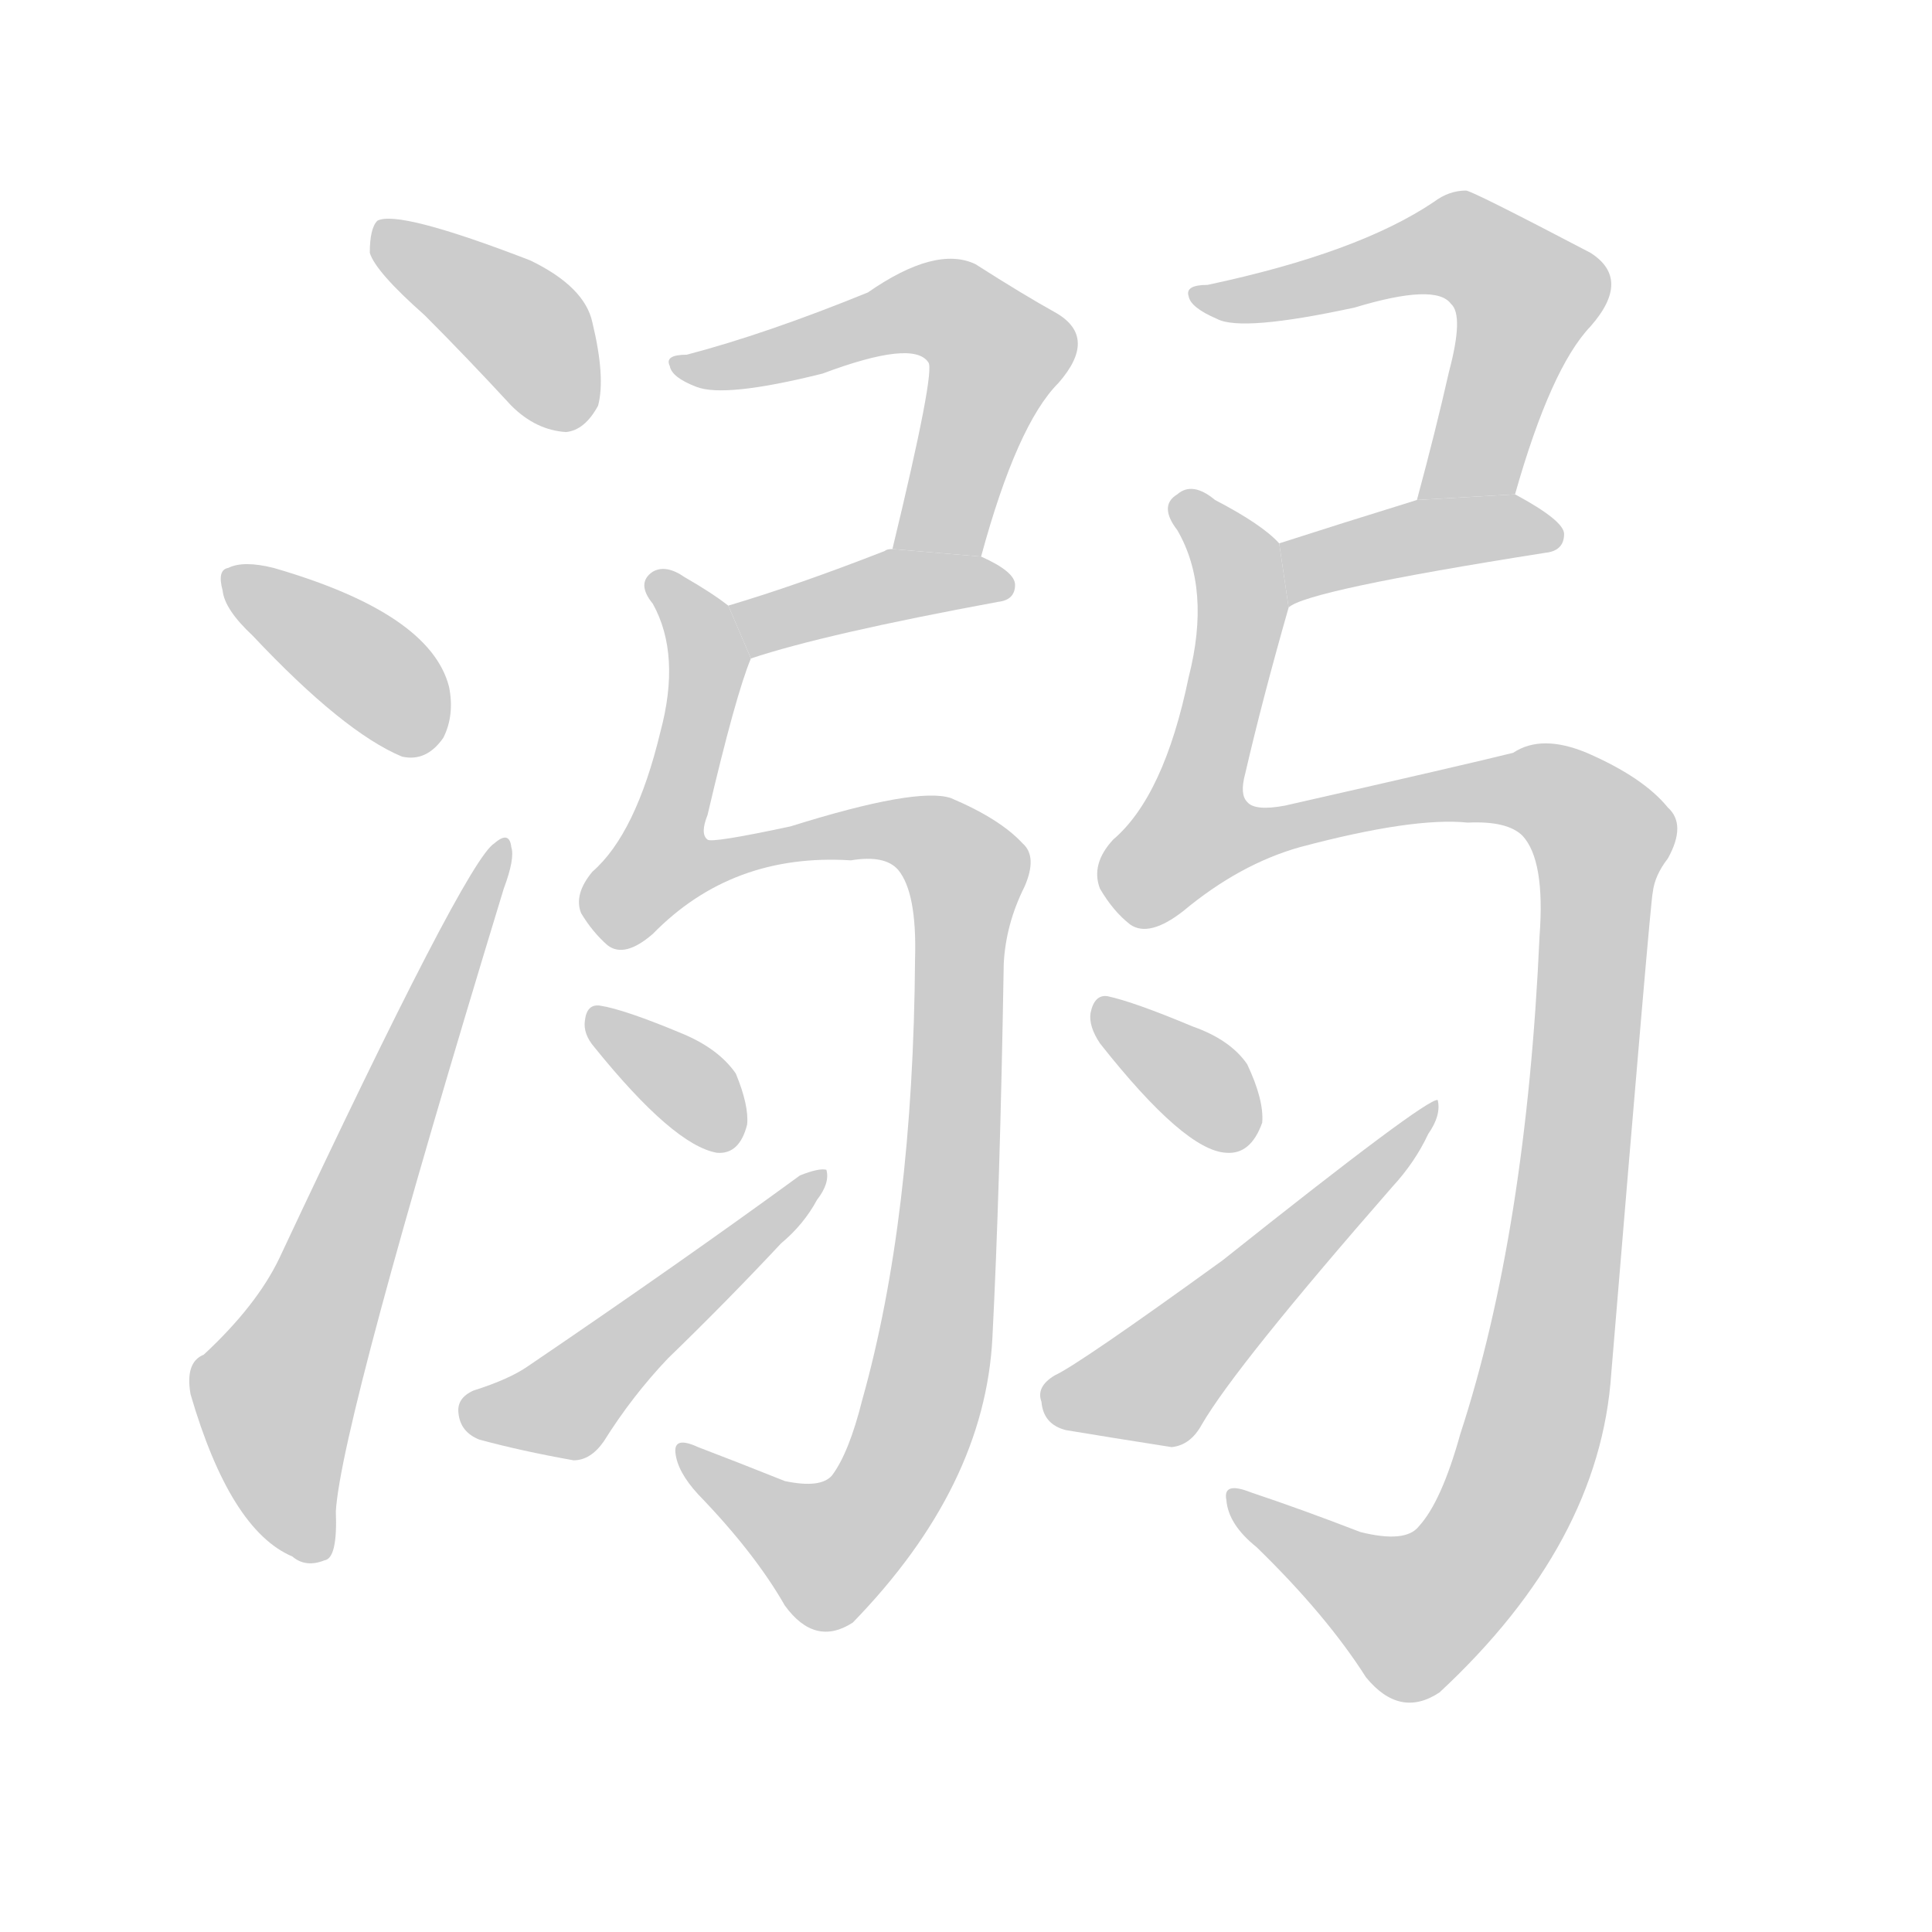
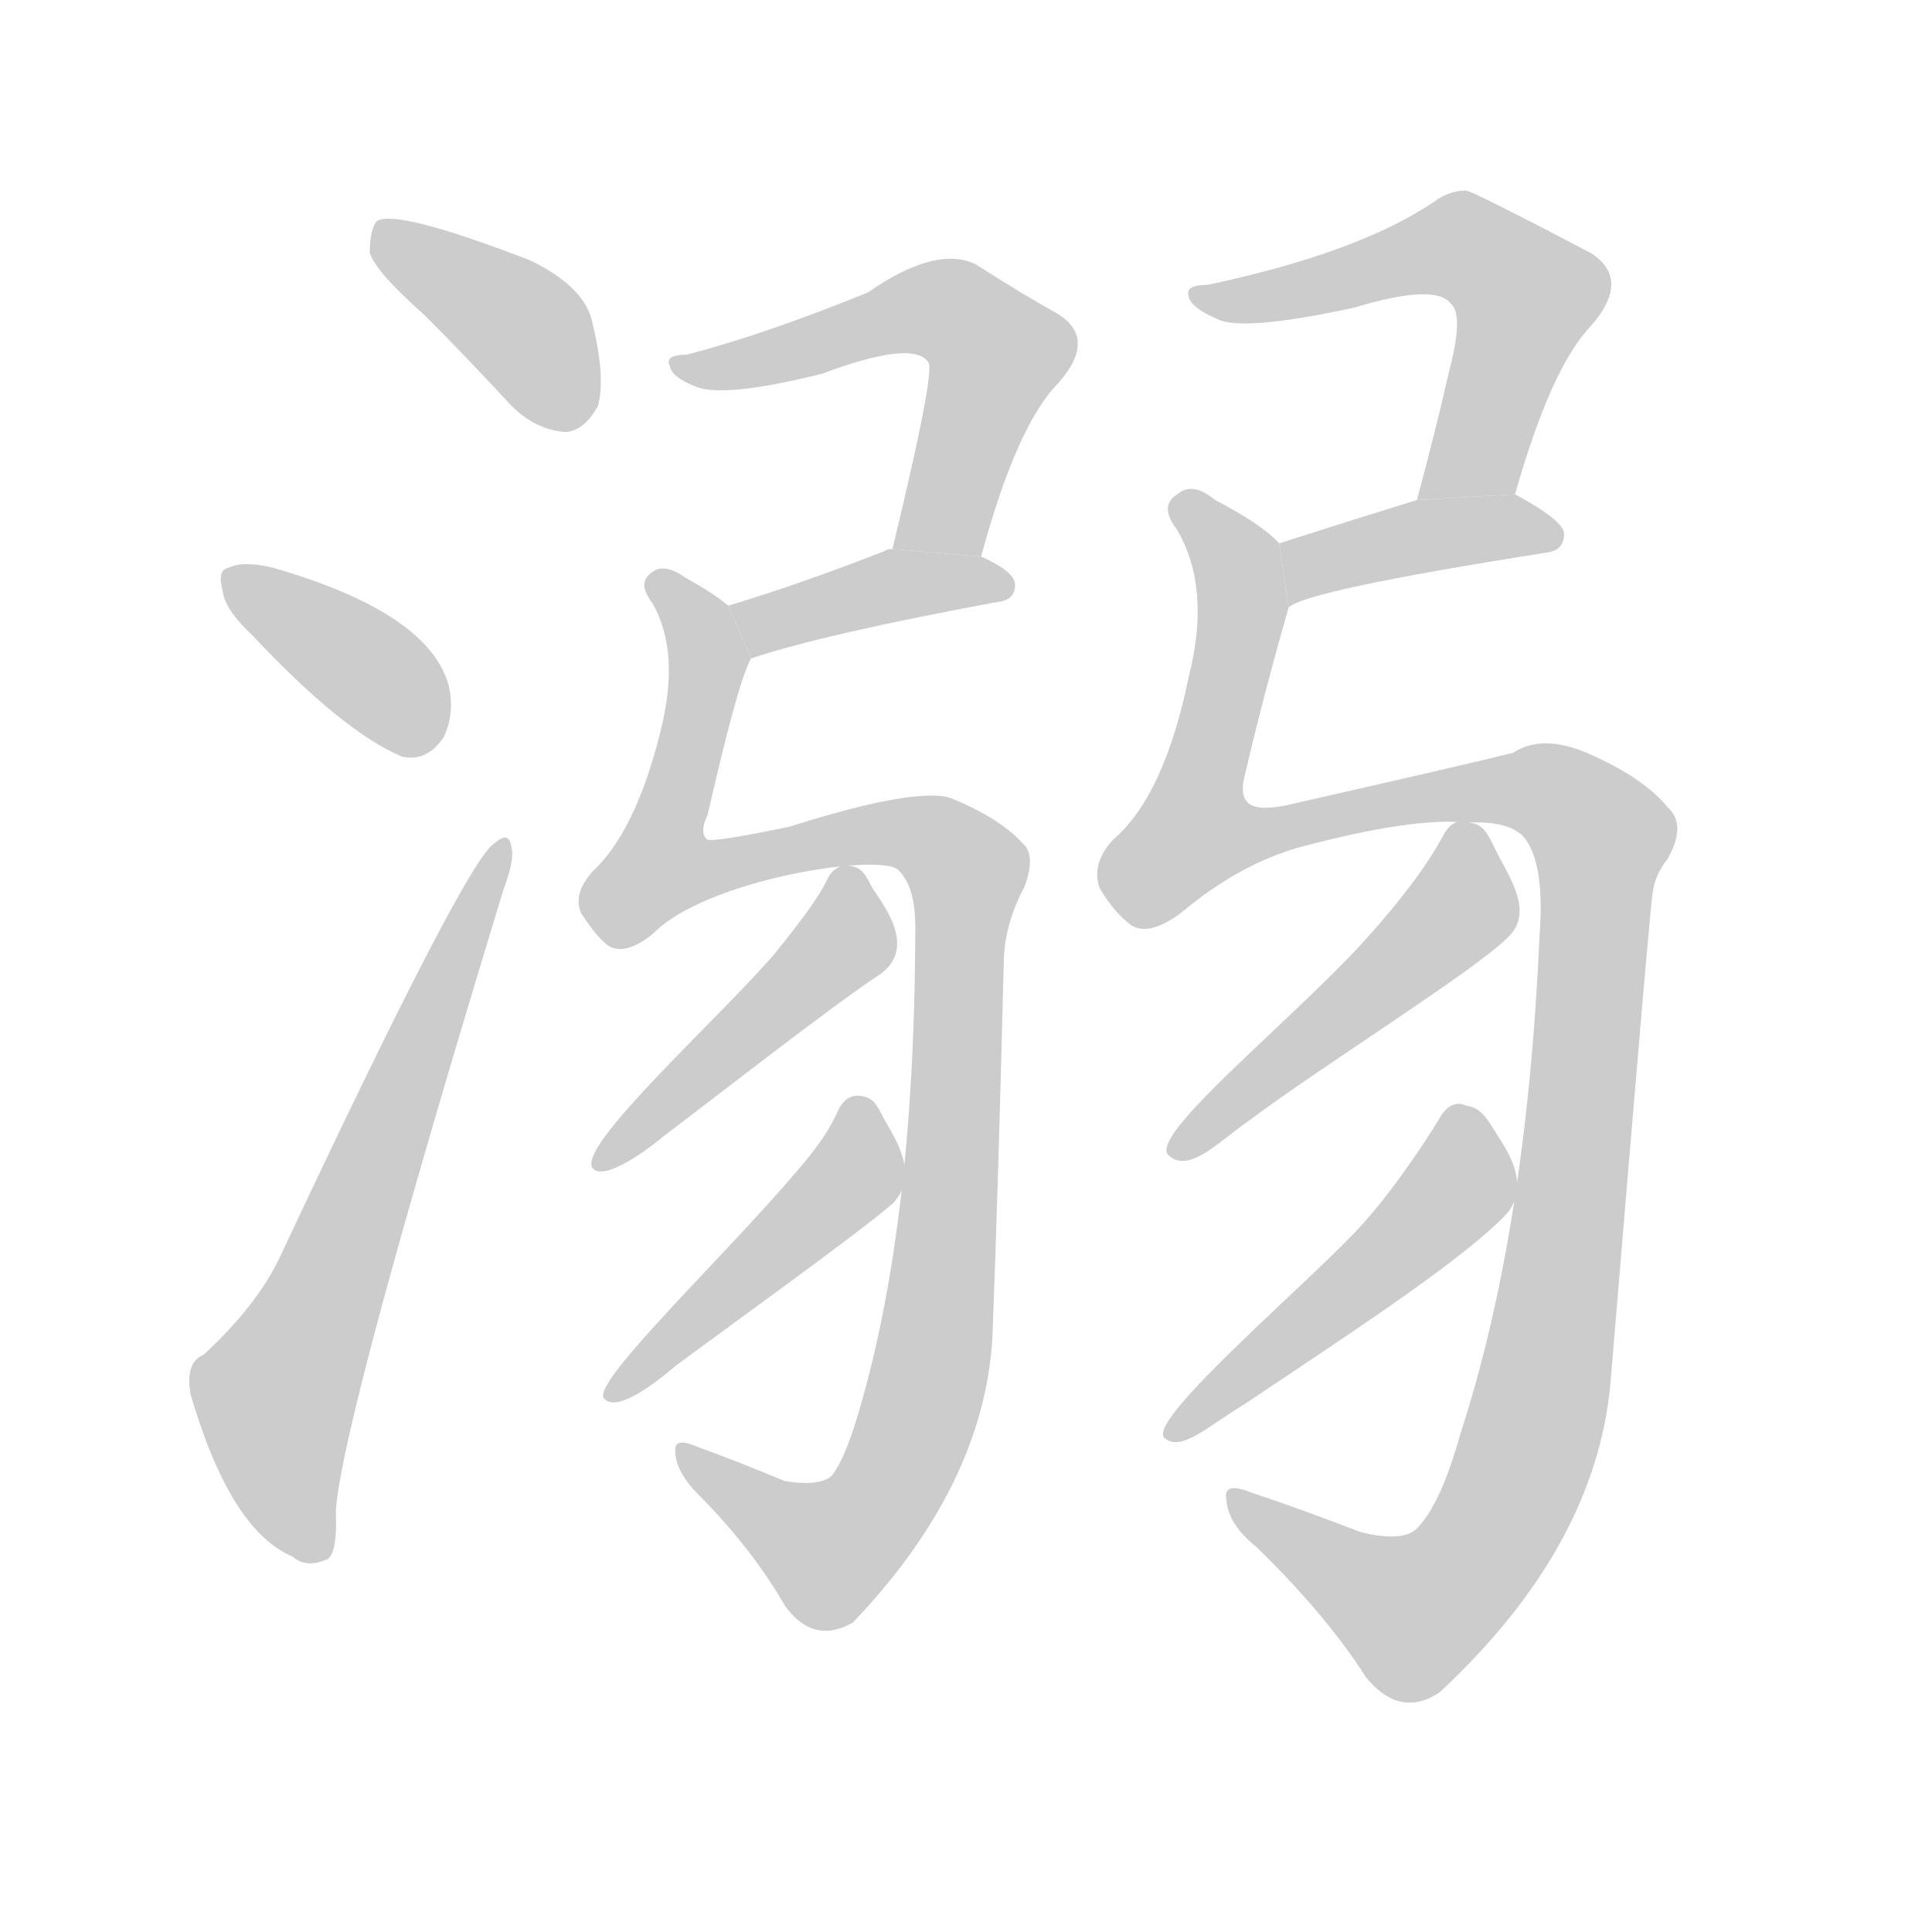
<svg xmlns="http://www.w3.org/2000/svg" xmlns:xlink="http://www.w3.org/1999/xlink" id="z28346" class="acjk" version="1.1" viewBox="0 0 1024 1024">
  <style>

@keyframes z28346k {
	from {
		stroke:#c00;
		stroke-dashoffset:3000;
	}
	75% {
		stroke:#c00;
		stroke-dashoffset:0;
	}
	to {
		stroke:#000;
	}
}
#z28346 path[clip-path] {
	animation:z28346k 1s linear both;
	stroke-dasharray:3000;
	stroke-width:128;
	stroke-linecap:round;
	fill:none;
}
#z28346 path[clip-path="url(#z28346c1)"] {animation-delay:1s;}
#z28346 path[clip-path="url(#z28346c2)"] {animation-delay:2s;}
#z28346 path[clip-path="url(#z28346c3)"] {animation-delay:3s;}
#z28346 path[clip-path="url(#z28346c4)"] {animation-delay:4s;}
#z28346 path[clip-path="url(#z28346c5)"] {animation-delay:5s;}
#z28346 path[clip-path="url(#z28346c6)"] {animation-delay:6s;}
#z28346 path[clip-path="url(#z28346c7)"] {animation-delay:7s;}
#z28346 path[clip-path="url(#z28346c8)"] {animation-delay:8s;}
#z28346 path[clip-path="url(#z28346c9)"] {animation-delay:9s;}
#z28346 path[clip-path="url(#z28346c10)"] {animation-delay:10s;}
#z28346 path[clip-path="url(#z28346c11)"] {animation-delay:11s;}
#z28346 path[clip-path="url(#z28346c12)"] {animation-delay:12s;}
#z28346 path[clip-path="url(#z28346c13)"] {animation-delay:13s;}
#z28346 path {fill:#ccc;}

</style>
  <path id="z28346d1" d="M225 167Q247 189 271 215Q284 228 300 229Q310 228 317 215Q321 200 314 171Q310 152 281 138Q211 111 200 117Q196 121 196 134Q199 144 225 167 Z" />
  <path id="z28346d2" d="M134 337Q182 388 213 401Q226 404 235 391Q241 379 238 364Q228 325 145 301Q129 297 121 301Q115 302 118 313Q119 323 134 337 Z" />
  <path id="z28346d3" d="M108 718Q98 722 101 739Q122 811 155 825Q162 831 172 827Q179 826 178 801Q181 753 267 471Q273 455 271 449Q270 440 262 447Q247 456 148 667Q136 692 108 718 Z" />
  <path id="z28346d4" d="M520 295Q539 225 561 203Q582 179 560 166Q542 156 517 140Q496 130 460 155Q406 177 364 188Q352 188 355 194Q356 200 369 205Q384 211 436 198Q484 180 492 192Q496 196 473 291L520 295 Z" />
  <path id="z28346d5" d="M398 349Q437 336 529 319Q538 318 538 310Q538 303 520 295L473 291Q470 291 469 292Q423 310 386 321L398 349 Z" />
-   <path id="z28346d6" d="M451 456Q469 453 476 461Q486 473 485 508Q484 646 457 742Q450 770 441 782Q435 789 416 785Q391 775 370 767Q357 761 358 770Q359 780 370 792Q400 823 416 851Q432 873 452 860Q522 788 526 709Q530 631 532 511Q533 490 543 470Q550 454 542 447Q530 434 504 423Q486 417 419 438Q377 447 375 445Q371 442 375 432Q390 368 398 349L386 321Q377 314 363 306Q353 299 346 303Q337 309 346 320Q361 347 350 388Q337 442 314 462Q304 474 308 484Q314 494 322 501Q331 508 346 495Q388 452 451 456 Z" />
-   <path id="z28346d7" d="M315 555Q357 607 380 611Q392 612 396 596Q397 586 390 569Q381 556 362 548Q331 535 318 533Q311 532 310 541Q309 548 315 555 Z" />
-   <path id="z28346d8" d="M251 737Q242 741 243 749Q244 759 254 763Q276 769 304 774Q313 774 320 764Q335 740 354 720Q385 690 414 659Q426 649 433 636Q440 627 438 620Q434 619 424 623Q361 669 280 724Q270 731 251 737 Z" />
+   <path id="z28346d6" d="M 476,461 C 487,472 485,490 485,508 484,600 475,678 457,742 452,760 447,774 441,782 437,786 428,787 416,785 399,778 384,772 370,767 361,763 357,764 358,770 358,776 362,784 370,792 390,812 405,832 416,851 426,865 438,868 452,860 498,812 523,761 526,709 528,657 530,591 532,511 532,497 536,483 543,470 547,459 547,451 542,447 534,438 521,430 504,423 492,419 463,424 419,438 391,444 376,446 375,445 372,443 372,438 375,432 385,389 392,361 398,349 L 386,321 C 380,316 372,311 363,306 356,301 350,300 346,303 340,307 340,312 346,320 356,338 357,360 350,388 341,424 329,448 314,462 307,470 305,477 308,484 312,490 316,496 322,501 328,505 336,503 346,495 374,466 466,452 476,461 Z" />
+   <path id="z28346d7" d="M 439,465 C 442,460 446,458 451,459 457,460 459,464 462,470 466,477 487,501 467,516 441,533 372,587 352,602 345,608 320,627 314,619 306,607 382,539 411,505 423,490 434,476 439,465 Z" />
+   <path id="z28346d8" d="M 445,587 C 448,582 452,580 457,581 463,582 465,586 468,592 472,600 489,622 473,638 456,653 378,709 358,724 351,730 327,750 320,741 314,732 385,665 423,620 435,606 440,598 445,587 Z" />
  <path id="z28346d9" d="M803 262Q822 195 843 173Q865 148 843 134Q780 101 777 101Q768 101 760 107Q720 134 640 151Q628 151 630 157Q631 163 645 169Q658 176 718 163Q761 150 769 161Q776 167 768 197Q761 228 751 265L803 262 Z" />
  <path id="z28346d10" d="M683 322Q692 313 819 293Q829 292 829 283Q829 276 803 262L751 265Q709 278 678 288L683 322 Z" />
  <path id="z28346d11" d="M778 436Q799 435 807 443Q819 456 816 496Q809 653 774 760Q764 796 752 809Q745 818 721 812Q690 800 663 791Q648 785 650 795Q651 808 666 820Q703 856 724 889Q742 911 763 897Q848 818 854 728Q875 475 876 473Q877 464 884 455Q894 437 884 428Q871 412 841 399Q817 389 802 399Q778 405 681 427Q665 430 661 425Q657 421 660 410Q669 371 683 322L678 288Q669 278 644 265Q632 255 624 262Q614 268 624 281Q642 312 630 359Q617 422 590 445Q578 458 583 471Q590 483 599 490Q609 497 627 483Q657 458 689 449Q749 433 778 436 Z" />
-   <path id="z28346d12" d="M583 553Q628 610 650 611Q663 612 669 595Q670 583 661 564Q652 551 632 544Q601 531 587 528Q580 527 578 537Q577 544 583 553 Z" />
-   <path id="z28346d13" d="M559 729Q549 735 552 743Q553 755 565 758Q589 762 621 767Q631 766 637 755Q655 724 738 629Q750 616 757 601Q764 591 762 583Q756 582 648 668Q572 723 559 729 Z" />
+   <path id="z28346d12" d="M 766,441 C 770,435 775,434 779,436 786,437 788,441 792,449 799,464 814,483 799,497 781,515 699,566 662,594 647,604 630,623 619,612 610,601 681,544 721,501 753,466 762,448 766,441 Z" />
+   <path id="z28346d13" d="M 764,591 C 768,585 773,584 777,586 784,587 787,591 792,599 796,606 814,628 797,645 771,671 712,709 660,744 640,756 626,770 617,762 608,752 697,677 722,649 741,628 760,598 764,591 Z" />
  <defs>
    <clipPath id="z28346c1">
      <use xlink:href="#z28346d1" />
    </clipPath>
    <clipPath id="z28346c2">
      <use xlink:href="#z28346d2" />
    </clipPath>
    <clipPath id="z28346c3">
      <use xlink:href="#z28346d3" />
    </clipPath>
    <clipPath id="z28346c4">
      <use xlink:href="#z28346d4" />
    </clipPath>
    <clipPath id="z28346c5">
      <use xlink:href="#z28346d5" />
    </clipPath>
    <clipPath id="z28346c6">
      <use xlink:href="#z28346d6" />
    </clipPath>
    <clipPath id="z28346c7">
      <use xlink:href="#z28346d7" />
    </clipPath>
    <clipPath id="z28346c8">
      <use xlink:href="#z28346d8" />
    </clipPath>
    <clipPath id="z28346c9">
      <use xlink:href="#z28346d9" />
    </clipPath>
    <clipPath id="z28346c10">
      <use xlink:href="#z28346d10" />
    </clipPath>
    <clipPath id="z28346c11">
      <use xlink:href="#z28346d11" />
    </clipPath>
    <clipPath id="z28346c12">
      <use xlink:href="#z28346d12" />
    </clipPath>
    <clipPath id="z28346c13">
      <use xlink:href="#z28346d13" />
    </clipPath>
  </defs>
  <path pathLength="2999" clip-path="url(#z28346c1)" d="M203 124L282 179L302 224" />
  <path pathLength="2999" clip-path="url(#z28346c2)" d="M122 304L230 393" />
  <path pathLength="2999" clip-path="url(#z28346c3)" d="M168 822L146 733L264 452" />
  <path pathLength="2999" clip-path="url(#z28346c4)" d="M366 194L491 163L525 180L486 291" />
  <path pathLength="2999" clip-path="url(#z28346c5)" d="M392 323L531 308" />
  <path pathLength="2999" clip-path="url(#z28346c6)" d="M350 307L375 345L349 472L476 439L514 467L478 775L426 825L366 772" />
-   <path pathLength="2999" clip-path="url(#z28346c7)" d="M319 543L384 605" />
-   <path pathLength="2999" clip-path="url(#z28346c8)" d="M246 747L300 745L432 628" />
+   <path pathLength="2999" clip-path="url(#z28346c7)" d="M 448,467 452,503 333,608" />
+   <path pathLength="2999" clip-path="url(#z28346c8)" d="M 455,588 458,625 339,730" />
  <path pathLength="2999" clip-path="url(#z28346c9)" d="M638 155L761 131L810 153L761 261" />
  <path pathLength="2999" clip-path="url(#z28346c10)" d="M687 314L824 281" />
  <path pathLength="2999" clip-path="url(#z28346c11)" d="M626 269L659 321L628 455L786 419L852 450L821 720L789 815L743 858L655 798" />
-   <path pathLength="2999" clip-path="url(#z28346c12)" d="M586 537L657 605" />
-   <path pathLength="2999" clip-path="url(#z28346c13)" d="M556 742L615 732L755 590" />
+   <path pathLength="2999" clip-path="url(#z28346c12)" d="M 777,443 774,484 636,599" />
+   <path pathLength="2999" clip-path="url(#z28346c13)" d="M 776,591 772,634 634,749" />
</svg>
